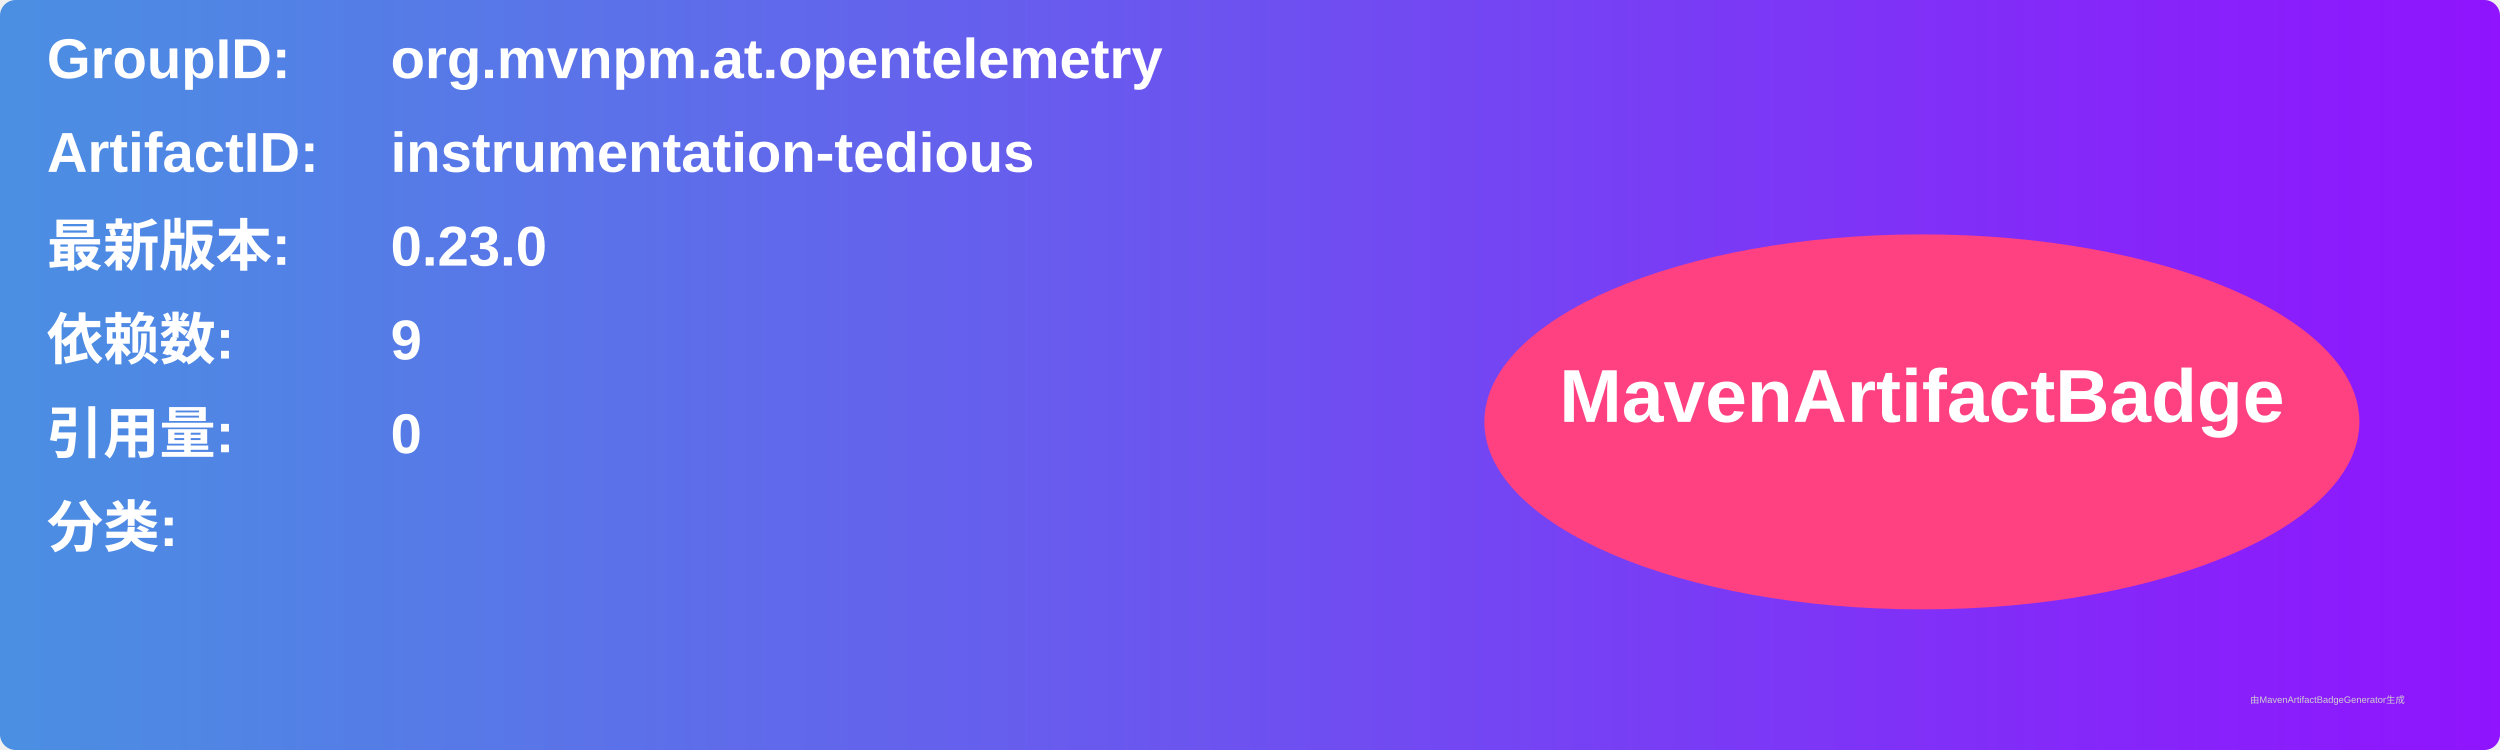
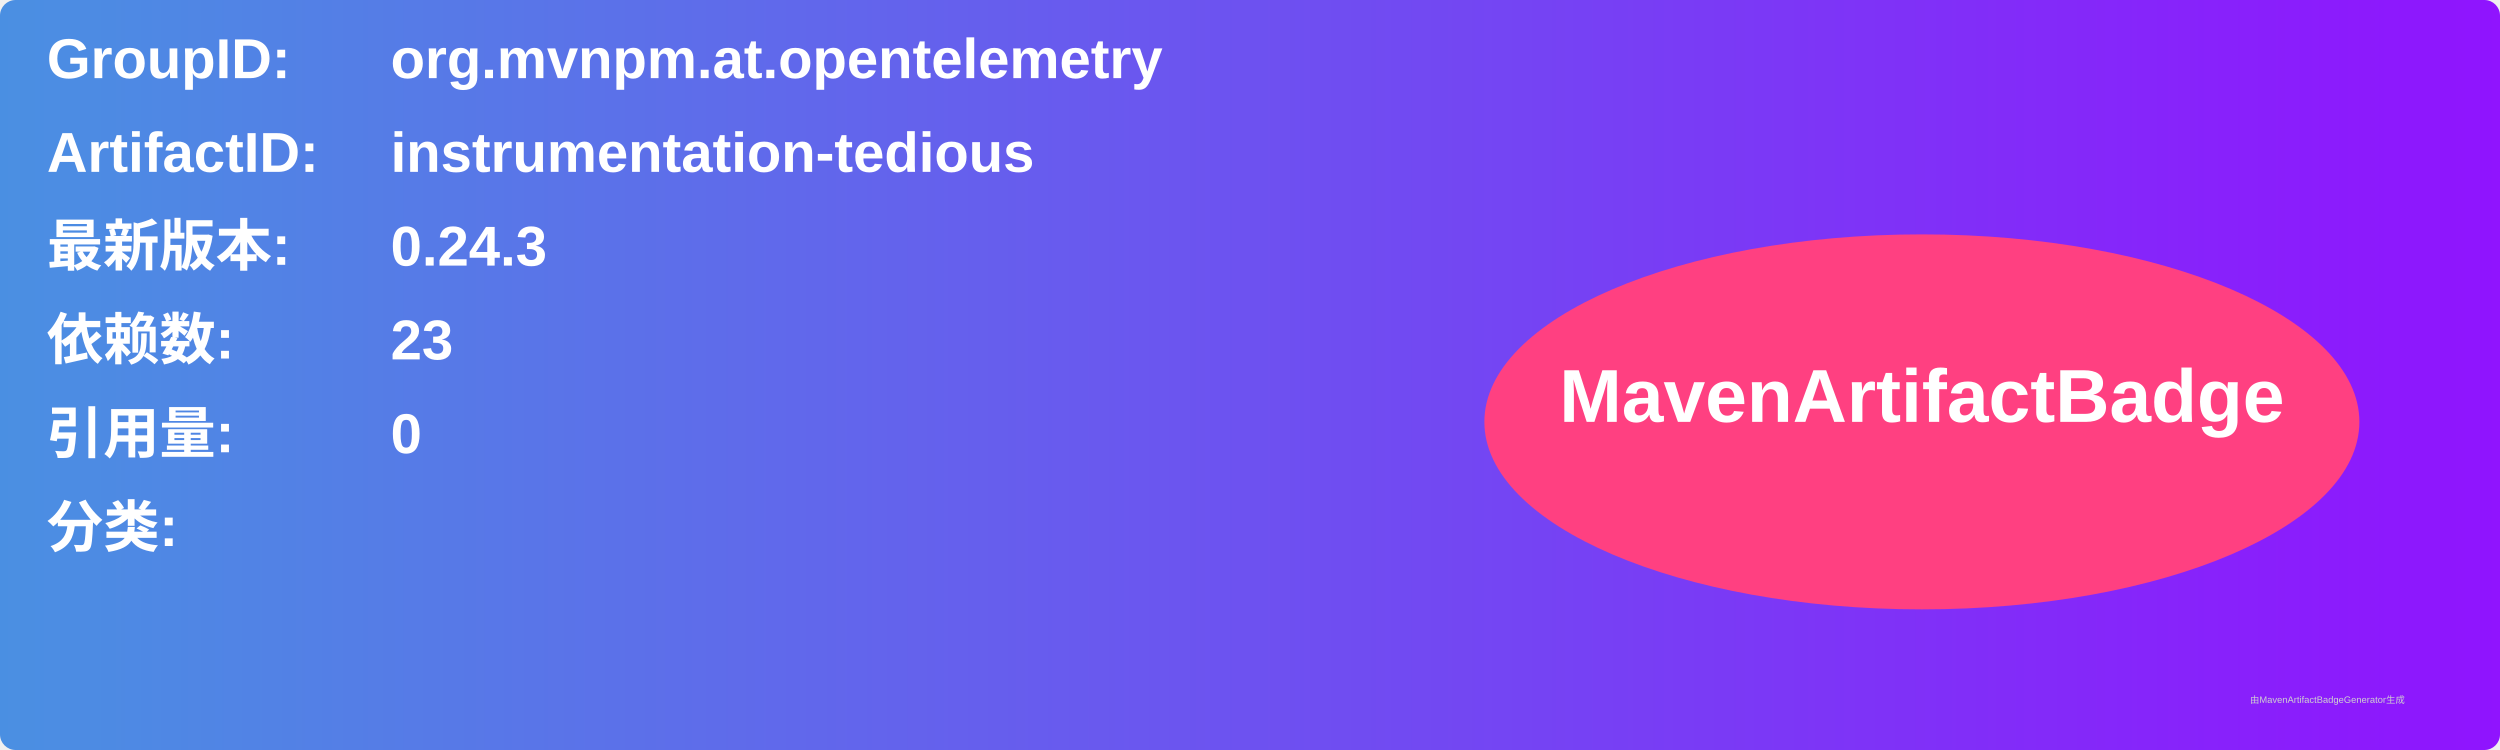
<svg xmlns="http://www.w3.org/2000/svg" width="800" height="240" viewBox="0 0 800 240">
  <linearGradient id="grad" x1="0%" y1="0%" x2="100%" y2="0%">
    <stop offset="0%" stop-color="#4a90e2" />
    <stop offset="100%" stop-color="#9013fe" />
  </linearGradient>
  <rect width="100%" height="100%" rx="5" ry="5" fill="url(#grad)" />
  <g transform="translate(15, 15)">
    <text x="0" y="10" font-family="Arial" font-size="18" fill="white" font-weight="bold" width="260">GroupID:</text>
    <text x="110" y="10" font-family="Arial" font-size="18" fill="white" font-weight="bold" width="460">org.mvnpm.at.opentelemetry</text>
    <text x="0" y="40" font-family="Arial" font-size="18" fill="white" font-weight="bold" width="260">ArtifactID:</text>
    <text x="110" y="40" font-family="Arial" font-size="18" fill="white" font-weight="bold" width="460">instrumentation-tedious</text>
    <text x="0" y="70" font-family="Arial" font-size="18" fill="white" font-weight="bold">最新版本:</text>
    <text x="110" y="70" font-family="Arial" font-size="18" fill="white" font-weight="bold">
-       <tspan font-weight="bold">0.23.0</tspan>
+       <tspan font-weight="bold">0.24.3</tspan>
    </text>
    <text x="0" y="100" font-family="Arial" font-size="18" fill="white" font-weight="bold">依赖数: </text>
    <text x="110" y="100" font-family="Arial" font-size="18" fill="white">
-       <tspan font-weight="bold">9</tspan>
+       <tspan font-weight="bold">23</tspan>
    </text>
    <text x="0" y="130" font-family="Arial" font-size="18" fill="white" font-weight="bold">引用量: </text>
    <text x="110" y="130" font-family="Arial" font-size="18" fill="white">
      <tspan font-weight="bold">0</tspan>
    </text>
    <text x="0" y="160" font-family="Arial" font-size="18" fill="white" font-weight="bold">分类:</text>
    <text x="10" y="190" font-family="Arial" font-size="10" fill="white">
      <tspan font-weight="bold" />
    </text>
    <ellipse cx="600" cy="120" rx="140" ry="60" fill="#ff4081" />
    <text x="600" y="120" text-anchor="middle" font-family="Arial" font-size="24" fill="white" font-weight="bold">MavenArtifactBadge</text>
  </g>
  <text x="720" y="225" font-family="Arial" font-size="3" fill="#d0d0d0">由MavenArtifactBadgeGenerator生成</text>
</svg>
